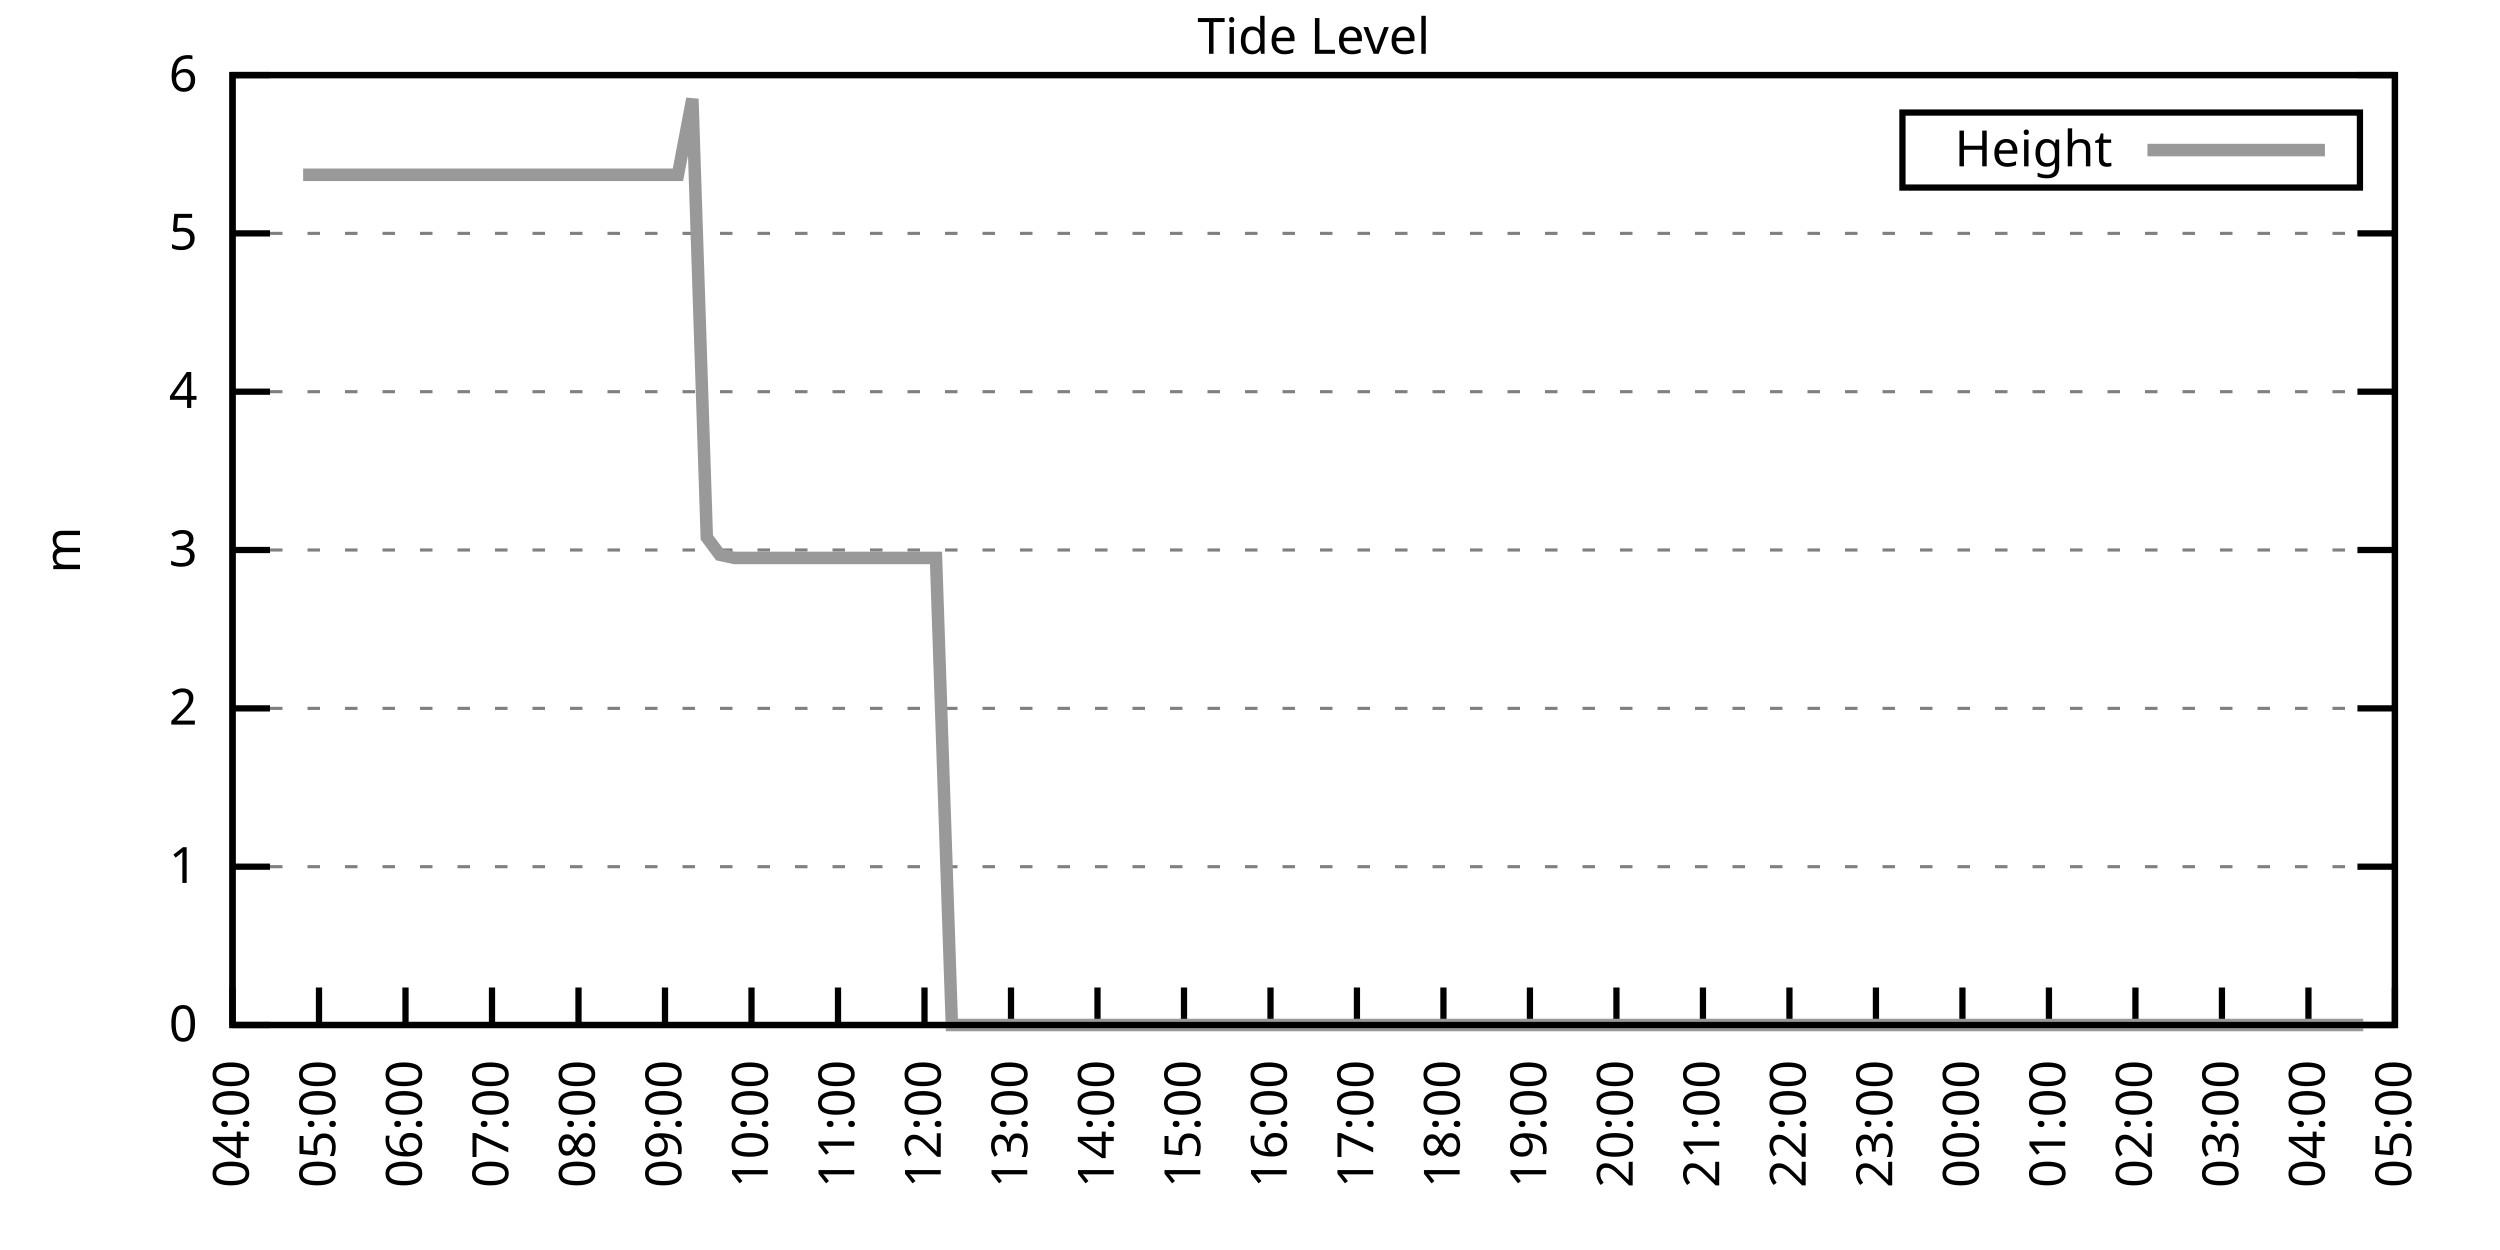
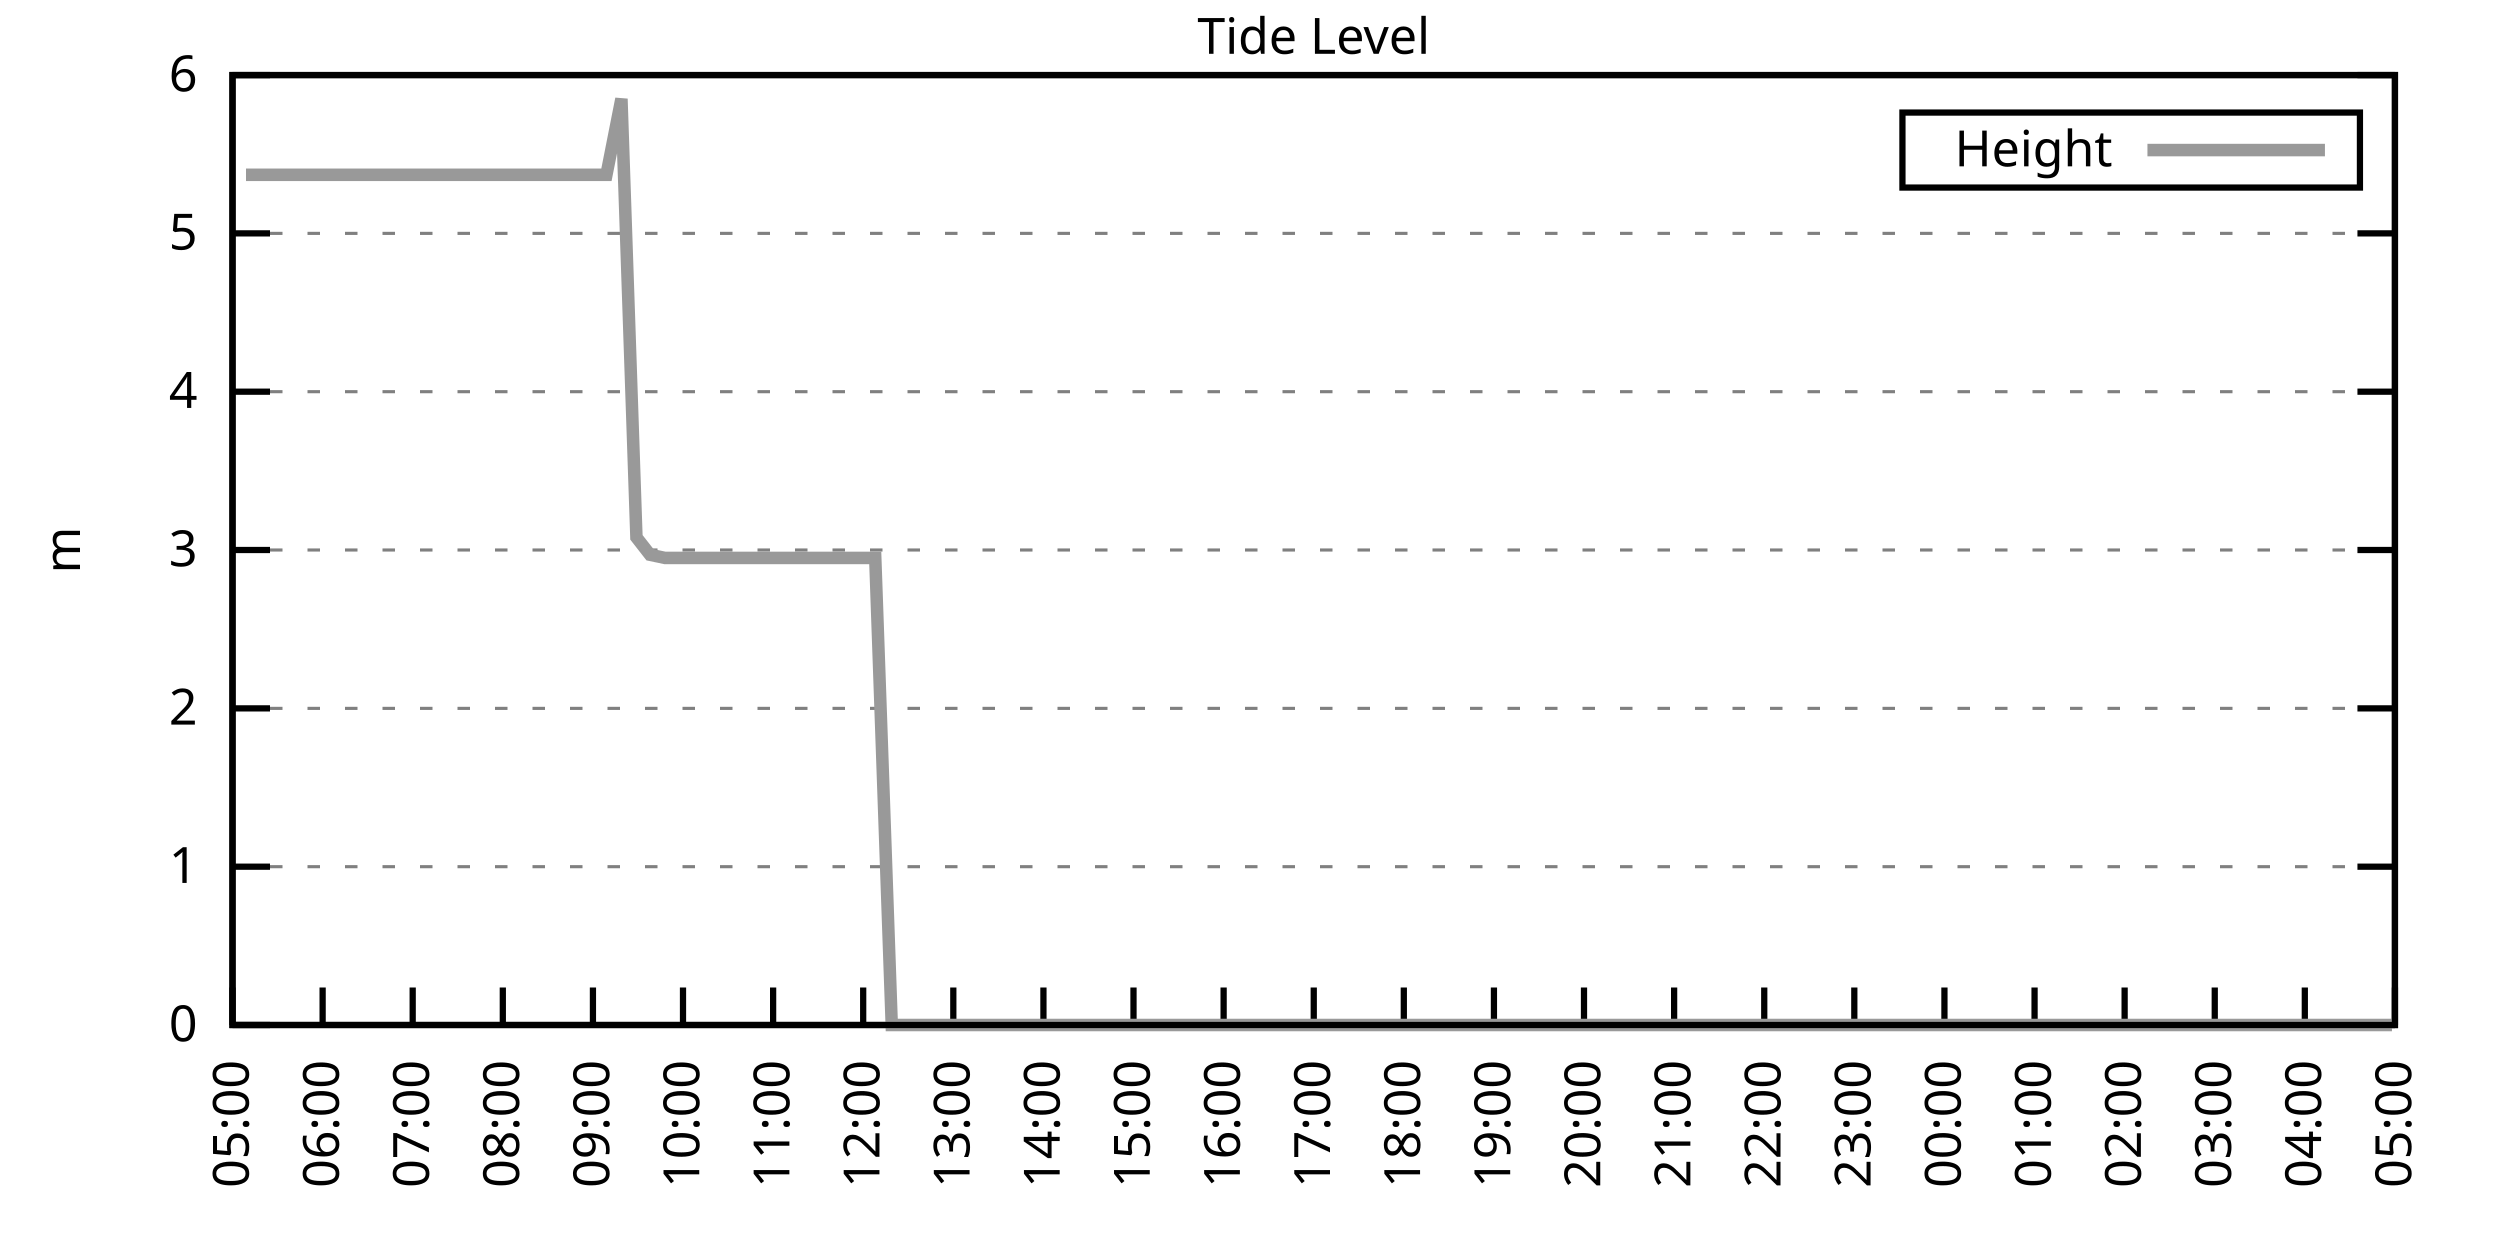
<svg xmlns="http://www.w3.org/2000/svg" xmlns:xlink="http://www.w3.org/1999/xlink" width="400" height="200" viewBox="0 0 400 200">
  <g id="gnuplot_canvas">
    <rect x="0" y="0" width="400" height="200" fill="none" />
    <defs>
      <circle id="gpDot" r="0.5" stroke-width="0.5" stroke="currentColor" />
      <path id="gpPt0" stroke-width="0.333" stroke="currentColor" d="M-1,0 h2 M0,-1 v2" />
      <path id="gpPt1" stroke-width="0.333" stroke="currentColor" d="M-1,-1 L1,1 M1,-1 L-1,1" />
      <path id="gpPt2" stroke-width="0.333" stroke="currentColor" d="M-1,0 L1,0 M0,-1 L0,1 M-1,-1 L1,1 M-1,1 L1,-1" />
      <rect id="gpPt3" stroke-width="0.333" stroke="currentColor" x="-1" y="-1" width="2" height="2" />
      <rect id="gpPt4" stroke-width="0.333" stroke="currentColor" fill="currentColor" x="-1" y="-1" width="2" height="2" />
      <circle id="gpPt5" stroke-width="0.333" stroke="currentColor" cx="0" cy="0" r="1" />
      <use xlink:href="#gpPt5" id="gpPt6" fill="currentColor" stroke="none" />
      <path id="gpPt7" stroke-width="0.333" stroke="currentColor" d="M0,-1.33 L-1.33,0.67 L1.33,0.67 z" />
      <use xlink:href="#gpPt7" id="gpPt8" fill="currentColor" stroke="none" />
      <use xlink:href="#gpPt7" id="gpPt9" stroke="currentColor" transform="rotate(180)" />
      <use xlink:href="#gpPt9" id="gpPt10" fill="currentColor" stroke="none" />
      <use xlink:href="#gpPt3" id="gpPt11" stroke="currentColor" transform="rotate(45)" />
      <use xlink:href="#gpPt11" id="gpPt12" fill="currentColor" stroke="none" />
      <path id="gpPt13" stroke-width="0.333" stroke="currentColor" d="M0,1.330 L1.265,0.411 L0.782,-1.067 L-0.782,-1.076 L-1.265,0.411 z" />
      <use xlink:href="#gpPt13" id="gpPt14" fill="currentColor" stroke="none" />
      <filter id="textbox" filterUnits="objectBoundingBox" x="0" y="0" height="1" width="1">
        <feFlood flood-color="white" flood-opacity="1" result="bgnd" />
        <feComposite in="SourceGraphic" in2="bgnd" operator="atop" />
      </filter>
      <filter id="greybox" filterUnits="objectBoundingBox" x="0" y="0" height="1" width="1">
        <feFlood flood-color="lightgrey" flood-opacity="1" result="grey" />
        <feComposite in="SourceGraphic" in2="grey" operator="atop" />
      </filter>
    </defs>
    <g fill="none" color="white" stroke="currentColor" stroke-width="1.00" stroke-linecap="butt" stroke-linejoin="miter">
</g>
    <g fill="none" color="black" stroke="currentColor" stroke-width="1.00" stroke-linecap="butt" stroke-linejoin="miter">
      <g stroke="none" shape-rendering="crispEdges">
        <polygon fill="rgb(255, 255, 255)" points="37.20,164.00 383.18,164.00 383.18,12.02 37.20,12.02 " />
      </g>
    </g>
    <g fill="none" color="black" stroke="currentColor" stroke-width="1.00" stroke-linecap="butt" stroke-linejoin="miter">
</g>
    <g fill="none" color="black" stroke="black" stroke-width="0.50" stroke-linecap="butt" stroke-linejoin="miter">
</g>
    <g fill="none" color="gray" stroke="currentColor" stroke-width="0.50" stroke-linecap="butt" stroke-linejoin="miter">
      <path stroke="gray" stroke-dasharray="2,4" class="gridline" d="M37.20,164.00 L383.19,164.00  " />
    </g>
    <g fill="none" color="gray" stroke="gray" stroke-width="1.00" stroke-linecap="butt" stroke-linejoin="miter">
</g>
    <g fill="none" color="black" stroke="currentColor" stroke-width="1.00" stroke-linecap="butt" stroke-linejoin="miter">
      <path stroke="black" d="M37.20,164.00 L43.20,164.00 M383.19,164.00 L377.19,164.00  " />
      <g transform="translate(31.60,166.60)" stroke="none" fill="black" font-family="Sans" font-size="8.00" text-anchor="end">
        <text>
          <tspan font-family="Sans"> 0</tspan>
        </text>
      </g>
    </g>
    <g fill="none" color="black" stroke="currentColor" stroke-width="1.00" stroke-linecap="butt" stroke-linejoin="miter">
</g>
    <g fill="none" color="black" stroke="black" stroke-width="0.50" stroke-linecap="butt" stroke-linejoin="miter">
</g>
    <g fill="none" color="gray" stroke="currentColor" stroke-width="0.50" stroke-linecap="butt" stroke-linejoin="miter">
      <path stroke="gray" stroke-dasharray="2,4" class="gridline" d="M37.20,138.67 L383.19,138.67  " />
    </g>
    <g fill="none" color="gray" stroke="gray" stroke-width="1.00" stroke-linecap="butt" stroke-linejoin="miter">
</g>
    <g fill="none" color="black" stroke="currentColor" stroke-width="1.00" stroke-linecap="butt" stroke-linejoin="miter">
      <path stroke="black" d="M37.20,138.67 L43.20,138.67 M383.19,138.67 L377.19,138.67  " />
      <g transform="translate(31.60,141.27)" stroke="none" fill="black" font-family="Sans" font-size="8.00" text-anchor="end">
        <text>
          <tspan font-family="Sans"> 1</tspan>
        </text>
      </g>
    </g>
    <g fill="none" color="black" stroke="currentColor" stroke-width="1.00" stroke-linecap="butt" stroke-linejoin="miter">
</g>
    <g fill="none" color="black" stroke="black" stroke-width="0.50" stroke-linecap="butt" stroke-linejoin="miter">
</g>
    <g fill="none" color="gray" stroke="currentColor" stroke-width="0.50" stroke-linecap="butt" stroke-linejoin="miter">
      <path stroke="gray" stroke-dasharray="2,4" class="gridline" d="M37.20,113.34 L383.19,113.34  " />
    </g>
    <g fill="none" color="gray" stroke="gray" stroke-width="1.00" stroke-linecap="butt" stroke-linejoin="miter">
</g>
    <g fill="none" color="black" stroke="currentColor" stroke-width="1.00" stroke-linecap="butt" stroke-linejoin="miter">
      <path stroke="black" d="M37.20,113.34 L43.20,113.34 M383.19,113.34 L377.19,113.34  " />
      <g transform="translate(31.60,115.94)" stroke="none" fill="black" font-family="Sans" font-size="8.00" text-anchor="end">
        <text>
          <tspan font-family="Sans"> 2</tspan>
        </text>
      </g>
    </g>
    <g fill="none" color="black" stroke="currentColor" stroke-width="1.00" stroke-linecap="butt" stroke-linejoin="miter">
</g>
    <g fill="none" color="black" stroke="black" stroke-width="0.50" stroke-linecap="butt" stroke-linejoin="miter">
</g>
    <g fill="none" color="gray" stroke="currentColor" stroke-width="0.50" stroke-linecap="butt" stroke-linejoin="miter">
      <path stroke="gray" stroke-dasharray="2,4" class="gridline" d="M37.20,88.00 L383.19,88.00  " />
    </g>
    <g fill="none" color="gray" stroke="gray" stroke-width="1.00" stroke-linecap="butt" stroke-linejoin="miter">
</g>
    <g fill="none" color="black" stroke="currentColor" stroke-width="1.00" stroke-linecap="butt" stroke-linejoin="miter">
      <path stroke="black" d="M37.20,88.00 L43.20,88.00 M383.19,88.00 L377.19,88.00  " />
      <g transform="translate(31.60,90.60)" stroke="none" fill="black" font-family="Sans" font-size="8.00" text-anchor="end">
        <text>
          <tspan font-family="Sans"> 3</tspan>
        </text>
      </g>
    </g>
    <g fill="none" color="black" stroke="currentColor" stroke-width="1.00" stroke-linecap="butt" stroke-linejoin="miter">
</g>
    <g fill="none" color="black" stroke="black" stroke-width="0.50" stroke-linecap="butt" stroke-linejoin="miter">
</g>
    <g fill="none" color="gray" stroke="currentColor" stroke-width="0.50" stroke-linecap="butt" stroke-linejoin="miter">
      <path stroke="gray" stroke-dasharray="2,4" class="gridline" d="M37.20,62.67 L383.19,62.67  " />
    </g>
    <g fill="none" color="gray" stroke="gray" stroke-width="1.00" stroke-linecap="butt" stroke-linejoin="miter">
</g>
    <g fill="none" color="black" stroke="currentColor" stroke-width="1.00" stroke-linecap="butt" stroke-linejoin="miter">
      <path stroke="black" d="M37.20,62.67 L43.20,62.67 M383.19,62.67 L377.19,62.67  " />
      <g transform="translate(31.60,65.27)" stroke="none" fill="black" font-family="Sans" font-size="8.00" text-anchor="end">
        <text>
          <tspan font-family="Sans"> 4</tspan>
        </text>
      </g>
    </g>
    <g fill="none" color="black" stroke="currentColor" stroke-width="1.00" stroke-linecap="butt" stroke-linejoin="miter">
</g>
    <g fill="none" color="black" stroke="black" stroke-width="0.50" stroke-linecap="butt" stroke-linejoin="miter">
</g>
    <g fill="none" color="gray" stroke="currentColor" stroke-width="0.50" stroke-linecap="butt" stroke-linejoin="miter">
      <path stroke="gray" stroke-dasharray="2,4" class="gridline" d="M37.20,37.34 L383.19,37.34  " />
    </g>
    <g fill="none" color="gray" stroke="gray" stroke-width="1.00" stroke-linecap="butt" stroke-linejoin="miter">
</g>
    <g fill="none" color="black" stroke="currentColor" stroke-width="1.00" stroke-linecap="butt" stroke-linejoin="miter">
      <path stroke="black" d="M37.20,37.34 L43.20,37.34 M383.19,37.34 L377.19,37.34  " />
      <g transform="translate(31.60,39.94)" stroke="none" fill="black" font-family="Sans" font-size="8.00" text-anchor="end">
        <text>
          <tspan font-family="Sans"> 5</tspan>
        </text>
      </g>
    </g>
    <g fill="none" color="black" stroke="currentColor" stroke-width="1.00" stroke-linecap="butt" stroke-linejoin="miter">
</g>
    <g fill="none" color="black" stroke="black" stroke-width="0.50" stroke-linecap="butt" stroke-linejoin="miter">
</g>
    <g fill="none" color="gray" stroke="currentColor" stroke-width="0.50" stroke-linecap="butt" stroke-linejoin="miter">
      <path stroke="gray" stroke-dasharray="2,4" class="gridline" d="M37.20,12.01 L383.19,12.01  " />
    </g>
    <g fill="none" color="gray" stroke="gray" stroke-width="1.00" stroke-linecap="butt" stroke-linejoin="miter">
</g>
    <g fill="none" color="black" stroke="currentColor" stroke-width="1.00" stroke-linecap="butt" stroke-linejoin="miter">
      <path stroke="black" d="M37.20,12.01 L43.20,12.01 M383.19,12.01 L377.19,12.01  " />
      <g transform="translate(31.60,14.61)" stroke="none" fill="black" font-family="Sans" font-size="8.00" text-anchor="end">
        <text>
          <tspan font-family="Sans"> 6</tspan>
        </text>
      </g>
    </g>
    <g fill="none" color="black" stroke="currentColor" stroke-width="1.00" stroke-linecap="butt" stroke-linejoin="miter">
      <path stroke="black" d="M37.20,164.00 L37.20,158.00  " />
      <g transform="translate(39.80,169.60) rotate(270.00)" stroke="none" fill="black" font-family="Sans" font-size="8.00" text-anchor="end">
        <text>
-           <tspan font-family="Sans">04:00</tspan>
-         </text>
-       </g>
-     </g>
-     <g fill="none" color="black" stroke="currentColor" stroke-width="1.00" stroke-linecap="butt" stroke-linejoin="miter">
-       <path stroke="black" d="M51.04,164.00 L51.04,158.00  " />
-       <g transform="translate(53.64,169.60) rotate(270.00)" stroke="none" fill="black" font-family="Sans" font-size="8.00" text-anchor="end">
-         <text>
          <tspan font-family="Sans">05:00</tspan>
        </text>
      </g>
    </g>
    <g fill="none" color="black" stroke="currentColor" stroke-width="1.00" stroke-linecap="butt" stroke-linejoin="miter">
-       <path stroke="black" d="M64.88,164.00 L64.88,158.00  " />
-       <g transform="translate(67.48,169.60) rotate(270.00)" stroke="none" fill="black" font-family="Sans" font-size="8.00" text-anchor="end">
+       <path stroke="black" d="M51.62,164.00 L51.62,158.00  " />
+       <g transform="translate(54.22,169.60) rotate(270.00)" stroke="none" fill="black" font-family="Sans" font-size="8.00" text-anchor="end">
        <text>
          <tspan font-family="Sans">06:00</tspan>
        </text>
      </g>
    </g>
    <g fill="none" color="black" stroke="currentColor" stroke-width="1.00" stroke-linecap="butt" stroke-linejoin="miter">
-       <path stroke="black" d="M78.72,164.00 L78.72,158.00  " />
-       <g transform="translate(81.32,169.60) rotate(270.00)" stroke="none" fill="black" font-family="Sans" font-size="8.00" text-anchor="end">
+       <path stroke="black" d="M66.03,164.00 L66.03,158.00  " />
+       <g transform="translate(68.63,169.60) rotate(270.00)" stroke="none" fill="black" font-family="Sans" font-size="8.00" text-anchor="end">
        <text>
          <tspan font-family="Sans">07:00</tspan>
        </text>
      </g>
    </g>
    <g fill="none" color="black" stroke="currentColor" stroke-width="1.00" stroke-linecap="butt" stroke-linejoin="miter">
-       <path stroke="black" d="M92.56,164.00 L92.56,158.00  " />
-       <g transform="translate(95.16,169.60) rotate(270.00)" stroke="none" fill="black" font-family="Sans" font-size="8.00" text-anchor="end">
+       <path stroke="black" d="M80.45,164.00 L80.45,158.00  " />
+       <g transform="translate(83.05,169.60) rotate(270.00)" stroke="none" fill="black" font-family="Sans" font-size="8.00" text-anchor="end">
        <text>
          <tspan font-family="Sans">08:00</tspan>
        </text>
      </g>
    </g>
    <g fill="none" color="black" stroke="currentColor" stroke-width="1.00" stroke-linecap="butt" stroke-linejoin="miter">
-       <path stroke="black" d="M106.40,164.00 L106.40,158.00  " />
-       <g transform="translate(109.00,169.60) rotate(270.00)" stroke="none" fill="black" font-family="Sans" font-size="8.00" text-anchor="end">
+       <path stroke="black" d="M94.87,164.00 L94.87,158.00  " />
+       <g transform="translate(97.47,169.60) rotate(270.00)" stroke="none" fill="black" font-family="Sans" font-size="8.00" text-anchor="end">
        <text>
          <tspan font-family="Sans">09:00</tspan>
        </text>
      </g>
    </g>
    <g fill="none" color="black" stroke="currentColor" stroke-width="1.00" stroke-linecap="butt" stroke-linejoin="miter">
-       <path stroke="black" d="M120.24,164.00 L120.24,158.00  " />
-       <g transform="translate(122.84,169.60) rotate(270.00)" stroke="none" fill="black" font-family="Sans" font-size="8.00" text-anchor="end">
+       <path stroke="black" d="M109.28,164.00 L109.28,158.00  " />
+       <g transform="translate(111.88,169.60) rotate(270.00)" stroke="none" fill="black" font-family="Sans" font-size="8.00" text-anchor="end">
        <text>
          <tspan font-family="Sans">10:00</tspan>
        </text>
      </g>
    </g>
    <g fill="none" color="black" stroke="currentColor" stroke-width="1.00" stroke-linecap="butt" stroke-linejoin="miter">
-       <path stroke="black" d="M134.08,164.00 L134.08,158.00  " />
-       <g transform="translate(136.68,169.60) rotate(270.00)" stroke="none" fill="black" font-family="Sans" font-size="8.00" text-anchor="end">
+       <path stroke="black" d="M123.70,164.00 L123.70,158.00  " />
+       <g transform="translate(126.30,169.60) rotate(270.00)" stroke="none" fill="black" font-family="Sans" font-size="8.00" text-anchor="end">
        <text>
          <tspan font-family="Sans">11:00</tspan>
        </text>
      </g>
    </g>
    <g fill="none" color="black" stroke="currentColor" stroke-width="1.00" stroke-linecap="butt" stroke-linejoin="miter">
-       <path stroke="black" d="M147.92,164.00 L147.92,158.00  " />
-       <g transform="translate(150.52,169.60) rotate(270.00)" stroke="none" fill="black" font-family="Sans" font-size="8.00" text-anchor="end">
+       <path stroke="black" d="M138.11,164.00 L138.11,158.00  " />
+       <g transform="translate(140.71,169.60) rotate(270.00)" stroke="none" fill="black" font-family="Sans" font-size="8.00" text-anchor="end">
        <text>
          <tspan font-family="Sans">12:00</tspan>
        </text>
      </g>
    </g>
    <g fill="none" color="black" stroke="currentColor" stroke-width="1.00" stroke-linecap="butt" stroke-linejoin="miter">
-       <path stroke="black" d="M161.76,164.00 L161.76,158.00  " />
-       <g transform="translate(164.36,169.60) rotate(270.00)" stroke="none" fill="black" font-family="Sans" font-size="8.00" text-anchor="end">
+       <path stroke="black" d="M152.53,164.00 L152.53,158.00  " />
+       <g transform="translate(155.13,169.60) rotate(270.00)" stroke="none" fill="black" font-family="Sans" font-size="8.00" text-anchor="end">
        <text>
          <tspan font-family="Sans">13:00</tspan>
        </text>
      </g>
    </g>
    <g fill="none" color="black" stroke="currentColor" stroke-width="1.00" stroke-linecap="butt" stroke-linejoin="miter">
-       <path stroke="black" d="M175.60,164.00 L175.60,158.00  " />
-       <g transform="translate(178.20,169.60) rotate(270.00)" stroke="none" fill="black" font-family="Sans" font-size="8.00" text-anchor="end">
+       <path stroke="black" d="M166.95,164.00 L166.95,158.00  " />
+       <g transform="translate(169.55,169.60) rotate(270.00)" stroke="none" fill="black" font-family="Sans" font-size="8.00" text-anchor="end">
        <text>
          <tspan font-family="Sans">14:00</tspan>
        </text>
      </g>
    </g>
    <g fill="none" color="black" stroke="currentColor" stroke-width="1.00" stroke-linecap="butt" stroke-linejoin="miter">
-       <path stroke="black" d="M189.44,164.00 L189.44,158.00  " />
-       <g transform="translate(192.04,169.60) rotate(270.00)" stroke="none" fill="black" font-family="Sans" font-size="8.00" text-anchor="end">
+       <path stroke="black" d="M181.36,164.00 L181.36,158.00  " />
+       <g transform="translate(183.96,169.60) rotate(270.00)" stroke="none" fill="black" font-family="Sans" font-size="8.00" text-anchor="end">
        <text>
          <tspan font-family="Sans">15:00</tspan>
        </text>
      </g>
    </g>
    <g fill="none" color="black" stroke="currentColor" stroke-width="1.00" stroke-linecap="butt" stroke-linejoin="miter">
-       <path stroke="black" d="M203.28,164.00 L203.28,158.00  " />
-       <g transform="translate(205.88,169.60) rotate(270.00)" stroke="none" fill="black" font-family="Sans" font-size="8.00" text-anchor="end">
+       <path stroke="black" d="M195.78,164.00 L195.78,158.00  " />
+       <g transform="translate(198.38,169.60) rotate(270.00)" stroke="none" fill="black" font-family="Sans" font-size="8.00" text-anchor="end">
        <text>
          <tspan font-family="Sans">16:00</tspan>
        </text>
      </g>
    </g>
    <g fill="none" color="black" stroke="currentColor" stroke-width="1.00" stroke-linecap="butt" stroke-linejoin="miter">
-       <path stroke="black" d="M217.11,164.00 L217.11,158.00  " />
-       <g transform="translate(219.71,169.60) rotate(270.00)" stroke="none" fill="black" font-family="Sans" font-size="8.00" text-anchor="end">
+       <path stroke="black" d="M210.20,164.00 L210.20,158.00  " />
+       <g transform="translate(212.80,169.60) rotate(270.00)" stroke="none" fill="black" font-family="Sans" font-size="8.00" text-anchor="end">
        <text>
          <tspan font-family="Sans">17:00</tspan>
        </text>
      </g>
    </g>
    <g fill="none" color="black" stroke="currentColor" stroke-width="1.00" stroke-linecap="butt" stroke-linejoin="miter">
-       <path stroke="black" d="M230.95,164.00 L230.95,158.00  " />
-       <g transform="translate(233.55,169.60) rotate(270.00)" stroke="none" fill="black" font-family="Sans" font-size="8.00" text-anchor="end">
+       <path stroke="black" d="M224.61,164.00 L224.61,158.00  " />
+       <g transform="translate(227.21,169.60) rotate(270.00)" stroke="none" fill="black" font-family="Sans" font-size="8.00" text-anchor="end">
        <text>
          <tspan font-family="Sans">18:00</tspan>
        </text>
      </g>
    </g>
    <g fill="none" color="black" stroke="currentColor" stroke-width="1.00" stroke-linecap="butt" stroke-linejoin="miter">
-       <path stroke="black" d="M244.79,164.00 L244.79,158.00  " />
-       <g transform="translate(247.39,169.60) rotate(270.00)" stroke="none" fill="black" font-family="Sans" font-size="8.00" text-anchor="end">
+       <path stroke="black" d="M239.03,164.00 L239.03,158.00  " />
+       <g transform="translate(241.63,169.60) rotate(270.00)" stroke="none" fill="black" font-family="Sans" font-size="8.00" text-anchor="end">
        <text>
          <tspan font-family="Sans">19:00</tspan>
        </text>
      </g>
    </g>
    <g fill="none" color="black" stroke="currentColor" stroke-width="1.00" stroke-linecap="butt" stroke-linejoin="miter">
-       <path stroke="black" d="M258.63,164.00 L258.63,158.00  " />
-       <g transform="translate(261.23,169.60) rotate(270.00)" stroke="none" fill="black" font-family="Sans" font-size="8.00" text-anchor="end">
+       <path stroke="black" d="M253.44,164.00 L253.44,158.00  " />
+       <g transform="translate(256.04,169.60) rotate(270.00)" stroke="none" fill="black" font-family="Sans" font-size="8.00" text-anchor="end">
        <text>
          <tspan font-family="Sans">20:00</tspan>
        </text>
      </g>
    </g>
    <g fill="none" color="black" stroke="currentColor" stroke-width="1.00" stroke-linecap="butt" stroke-linejoin="miter">
-       <path stroke="black" d="M272.47,164.00 L272.47,158.00  " />
-       <g transform="translate(275.07,169.60) rotate(270.00)" stroke="none" fill="black" font-family="Sans" font-size="8.00" text-anchor="end">
+       <path stroke="black" d="M267.86,164.00 L267.86,158.00  " />
+       <g transform="translate(270.46,169.60) rotate(270.00)" stroke="none" fill="black" font-family="Sans" font-size="8.00" text-anchor="end">
        <text>
          <tspan font-family="Sans">21:00</tspan>
        </text>
      </g>
    </g>
    <g fill="none" color="black" stroke="currentColor" stroke-width="1.00" stroke-linecap="butt" stroke-linejoin="miter">
-       <path stroke="black" d="M286.31,164.00 L286.31,158.00  " />
-       <g transform="translate(288.91,169.60) rotate(270.00)" stroke="none" fill="black" font-family="Sans" font-size="8.00" text-anchor="end">
+       <path stroke="black" d="M282.28,164.00 L282.28,158.00  " />
+       <g transform="translate(284.88,169.60) rotate(270.00)" stroke="none" fill="black" font-family="Sans" font-size="8.00" text-anchor="end">
        <text>
          <tspan font-family="Sans">22:00</tspan>
        </text>
      </g>
    </g>
    <g fill="none" color="black" stroke="currentColor" stroke-width="1.00" stroke-linecap="butt" stroke-linejoin="miter">
-       <path stroke="black" d="M300.15,164.00 L300.15,158.00  " />
-       <g transform="translate(302.75,169.60) rotate(270.00)" stroke="none" fill="black" font-family="Sans" font-size="8.00" text-anchor="end">
+       <path stroke="black" d="M296.69,164.00 L296.69,158.00  " />
+       <g transform="translate(299.29,169.60) rotate(270.00)" stroke="none" fill="black" font-family="Sans" font-size="8.00" text-anchor="end">
        <text>
          <tspan font-family="Sans">23:00</tspan>
        </text>
      </g>
    </g>
    <g fill="none" color="black" stroke="currentColor" stroke-width="1.00" stroke-linecap="butt" stroke-linejoin="miter">
-       <path stroke="black" d="M313.99,164.00 L313.99,158.00  " />
-       <g transform="translate(316.59,169.60) rotate(270.00)" stroke="none" fill="black" font-family="Sans" font-size="8.00" text-anchor="end">
+       <path stroke="black" d="M311.11,164.00 L311.11,158.00  " />
+       <g transform="translate(313.71,169.60) rotate(270.00)" stroke="none" fill="black" font-family="Sans" font-size="8.00" text-anchor="end">
        <text>
          <tspan font-family="Sans">00:00</tspan>
        </text>
      </g>
    </g>
    <g fill="none" color="black" stroke="currentColor" stroke-width="1.00" stroke-linecap="butt" stroke-linejoin="miter">
-       <path stroke="black" d="M327.83,164.00 L327.83,158.00  " />
-       <g transform="translate(330.43,169.60) rotate(270.00)" stroke="none" fill="black" font-family="Sans" font-size="8.00" text-anchor="end">
+       <path stroke="black" d="M325.53,164.00 L325.53,158.00  " />
+       <g transform="translate(328.13,169.60) rotate(270.00)" stroke="none" fill="black" font-family="Sans" font-size="8.00" text-anchor="end">
        <text>
          <tspan font-family="Sans">01:00</tspan>
        </text>
      </g>
    </g>
    <g fill="none" color="black" stroke="currentColor" stroke-width="1.00" stroke-linecap="butt" stroke-linejoin="miter">
-       <path stroke="black" d="M341.67,164.00 L341.67,158.00  " />
-       <g transform="translate(344.27,169.60) rotate(270.00)" stroke="none" fill="black" font-family="Sans" font-size="8.00" text-anchor="end">
+       <path stroke="black" d="M339.94,164.00 L339.94,158.00  " />
+       <g transform="translate(342.54,169.60) rotate(270.00)" stroke="none" fill="black" font-family="Sans" font-size="8.00" text-anchor="end">
        <text>
          <tspan font-family="Sans">02:00</tspan>
        </text>
      </g>
    </g>
    <g fill="none" color="black" stroke="currentColor" stroke-width="1.00" stroke-linecap="butt" stroke-linejoin="miter">
-       <path stroke="black" d="M355.51,164.00 L355.51,158.00  " />
-       <g transform="translate(358.11,169.60) rotate(270.00)" stroke="none" fill="black" font-family="Sans" font-size="8.00" text-anchor="end">
+       <path stroke="black" d="M354.36,164.00 L354.36,158.00  " />
+       <g transform="translate(356.96,169.60) rotate(270.00)" stroke="none" fill="black" font-family="Sans" font-size="8.00" text-anchor="end">
        <text>
          <tspan font-family="Sans">03:00</tspan>
        </text>
      </g>
    </g>
    <g fill="none" color="black" stroke="currentColor" stroke-width="1.00" stroke-linecap="butt" stroke-linejoin="miter">
-       <path stroke="black" d="M369.35,164.00 L369.35,158.00  " />
-       <g transform="translate(371.95,169.60) rotate(270.00)" stroke="none" fill="black" font-family="Sans" font-size="8.00" text-anchor="end">
+       <path stroke="black" d="M368.77,164.00 L368.77,158.00  " />
+       <g transform="translate(371.37,169.60) rotate(270.00)" stroke="none" fill="black" font-family="Sans" font-size="8.00" text-anchor="end">
        <text>
          <tspan font-family="Sans">04:00</tspan>
        </text>
      </g>
    </g>
    <g fill="none" color="black" stroke="currentColor" stroke-width="1.00" stroke-linecap="butt" stroke-linejoin="miter">
      <path stroke="black" d="M383.19,164.00 L383.19,158.00  " />
      <g transform="translate(385.79,169.60) rotate(270.00)" stroke="none" fill="black" font-family="Sans" font-size="8.00" text-anchor="end">
        <text>
          <tspan font-family="Sans">05:00</tspan>
        </text>
      </g>
    </g>
    <g fill="none" color="black" stroke="currentColor" stroke-width="1.00" stroke-linecap="butt" stroke-linejoin="miter">
</g>
    <g fill="none" color="black" stroke="currentColor" stroke-width="1.00" stroke-linecap="butt" stroke-linejoin="miter">
      <path stroke="black" d="M37.20,12.01 L37.20,164.00 L383.19,164.00 L383.19,12.01 L37.20,12.01 Z  " />
    </g>
    <g fill="none" color="black" stroke="currentColor" stroke-width="1.00" stroke-linecap="butt" stroke-linejoin="miter">
</g>
    <g fill="none" color="black" stroke="currentColor" stroke-width="1.00" stroke-linecap="butt" stroke-linejoin="miter">
      <path stroke="black" d="M304.39,30.01 L304.39,18.01 L377.59,18.01 L377.59,30.01 L304.39,30.01 Z  " />
    </g>
    <g id="Tide_level_plot_1">
      <g fill="none" color="white" stroke="black" stroke-width="2.00" stroke-linecap="butt" stroke-linejoin="miter">
</g>
      <g fill="none" color="black" stroke="currentColor" stroke-width="2.00" stroke-linecap="butt" stroke-linejoin="miter">
        <g transform="translate(337.99,26.61)" stroke="none" fill="black" font-family="Sans" font-size="8.00" text-anchor="end">
          <text>
            <tspan font-family="Sans">Height</tspan>
          </text>
        </g>
      </g>
      <g fill="none" color="black" stroke="currentColor" stroke-width="2.00" stroke-linecap="butt" stroke-linejoin="miter">
-         <path stroke="rgb(153, 153, 153)" d="M343.59,24.01 L371.99,24.01 M48.50,27.97 L50.58,27.97 L53.12,27.97 L54.96,27.97 L57.50,27.97 L60.04,27.97   L62.34,27.97 L64.42,27.97 L66.96,27.97 L68.80,27.97 L71.57,27.97 L73.64,27.97 L76.18,27.97 L78.49,27.97   L80.79,27.97 L82.64,27.97 L85.18,27.97 L87.48,27.97 L90.02,27.97 L92.33,27.97 L94.17,27.97 L96.71,27.97   L99.02,27.97 L101.32,27.97 L103.86,27.97 L106.17,27.97 L108.47,27.97 L110.78,15.81 L113.09,85.98 L115.16,88.76   L117.47,89.27 L119.78,89.27 L122.31,89.27 L124.39,89.27 L126.70,89.27 L128.77,89.27 L131.31,89.27 L133.62,89.27   L136.15,89.27 L138.46,89.27 L140.31,89.27 L142.84,89.27 L145.15,89.27 L147.46,89.27 L149.76,89.27 L152.30,164.00   L154.38,164.00 L156.68,164.00 L159.22,164.00 L161.30,164.00 L163.60,164.00 L165.91,164.00 L168.21,164.00 L170.52,164.00   L173.06,164.00 L175.13,164.00 L177.67,164.00 L179.52,164.00 L182.05,164.00 L184.59,164.00 L186.67,164.00 L188.97,164.00   L191.51,164.00 L193.82,164.00 L196.12,164.00 L198.43,164.00 L200.51,164.00 L203.04,164.00 L205.12,164.00 L207.20,164.00   L209.73,164.00 L212.27,164.00 L214.35,164.00 L216.88,164.00 L218.96,164.00 L221.04,164.00 L223.57,164.00 L226.11,164.00   L228.19,164.00 L230.49,164.00 L232.57,164.00 L235.11,164.00 L237.64,164.00 L239.95,164.00 L242.03,164.00 L244.33,164.00   L246.64,164.00 L248.95,164.00 L251.02,164.00 L253.56,164.00 L255.87,164.00 L257.94,164.00 L260.25,164.00 L262.79,164.00   L265.32,164.00 L267.40,164.00 L269.71,164.00 L272.24,164.00 L274.09,164.00 L276.39,164.00 L278.93,164.00 L281.47,164.00   L283.31,164.00 L285.85,164.00 L288.16,164.00 L290.46,164.00 L292.77,164.00 L295.31,164.00 L297.15,164.00 L299.69,164.00   L302.00,164.00 L304.53,164.00 L306.84,164.00 L309.15,164.00 L310.99,164.00 L315.84,164.00 L318.14,164.00 L320.45,164.00   L322.76,164.00 L325.29,164.00 L327.60,164.00 L329.45,164.00 L332.21,164.00 L334.29,164.00 L336.60,164.00 L338.90,164.00   L341.44,164.00 L343.75,164.00 L345.59,164.00 L347.90,164.00 L350.67,164.00 L352.97,164.00 L355.28,164.00 L357.59,164.00   L359.66,164.00 L361.97,164.00 L364.28,164.00 L366.58,164.00 L369.12,164.00 L371.20,164.00 L373.73,164.00 L375.81,164.00   L378.12,164.00  " />
+         <path stroke="rgb(153, 153, 153)" d="M343.59,24.01 L371.99,24.01 M39.36,27.97 L41.28,27.97 L43.93,27.97 L46.57,27.97 L48.97,27.97 L51.14,27.97   L53.78,27.97 L55.70,27.97 L58.58,27.97 L60.75,27.97 L63.39,27.97 L65.79,27.97 L68.19,27.97 L70.12,27.97   L72.76,27.97 L75.16,27.97 L77.81,27.97 L80.21,27.97 L82.13,27.97 L84.77,27.97 L87.18,27.97 L89.58,27.97   L92.22,27.97 L94.62,27.97 L97.03,27.97 L99.43,15.81 L101.83,85.98 L104.00,88.76 L106.40,89.27 L108.80,89.27   L111.44,89.27 L113.61,89.27 L116.01,89.27 L118.17,89.27 L120.81,89.27 L123.22,89.27 L125.86,89.27 L128.26,89.27   L130.18,89.27 L132.83,89.27 L135.23,89.27 L137.63,89.27 L140.04,89.27 L142.68,164.00 L144.84,164.00 L147.24,164.00   L149.89,164.00 L152.05,164.00 L154.45,164.00 L156.85,164.00 L159.26,164.00 L161.66,164.00 L164.30,164.00 L166.47,164.00   L169.11,164.00 L171.03,164.00 L173.67,164.00 L176.32,164.00 L178.48,164.00 L180.88,164.00 L183.52,164.00 L185.93,164.00   L188.33,164.00 L190.73,164.00 L192.90,164.00 L195.54,164.00 L197.70,164.00 L199.86,164.00 L202.51,164.00 L205.15,164.00   L207.31,164.00 L209.95,164.00 L212.12,164.00 L214.28,164.00 L216.92,164.00 L219.57,164.00 L221.73,164.00 L224.13,164.00   L226.29,164.00 L228.94,164.00 L231.58,164.00 L233.98,164.00 L236.14,164.00 L238.55,164.00 L240.95,164.00 L243.35,164.00   L245.51,164.00 L248.16,164.00 L250.56,164.00 L252.72,164.00 L255.13,164.00 L257.77,164.00 L260.41,164.00 L262.57,164.00   L264.98,164.00 L267.62,164.00 L269.54,164.00 L271.94,164.00 L274.59,164.00 L277.23,164.00 L279.15,164.00 L281.80,164.00   L284.20,164.00 L286.60,164.00 L289.00,164.00 L291.65,164.00 L293.57,164.00 L296.21,164.00 L298.61,164.00 L301.26,164.00   L303.66,164.00 L306.06,164.00 L307.99,164.00 L313.03,164.00 L315.43,164.00 L317.84,164.00 L320.24,164.00 L322.88,164.00   L325.28,164.00 L327.21,164.00 L330.09,164.00 L332.25,164.00 L334.66,164.00 L337.06,164.00 L339.70,164.00 L342.10,164.00   L344.03,164.00 L346.43,164.00 L349.31,164.00 L351.71,164.00 L354.12,164.00 L356.52,164.00 L358.68,164.00 L361.09,164.00   L363.49,164.00 L365.89,164.00 L368.53,164.00 L370.70,164.00 L373.34,164.00 L375.50,164.00 L377.90,164.00 L380.55,164.00   L382.71,164.00  " />
      </g>
    </g>
    <g fill="none" color="black" stroke="currentColor" stroke-width="2.00" stroke-linecap="butt" stroke-linejoin="miter">
</g>
    <g fill="none" color="black" stroke="black" stroke-width="1.00" stroke-linecap="butt" stroke-linejoin="miter">
</g>
    <g fill="none" color="black" stroke="currentColor" stroke-width="1.00" stroke-linecap="butt" stroke-linejoin="miter">
      <path stroke="black" d="M37.20,12.01 L37.20,164.00 L383.19,164.00 L383.19,12.01 L37.20,12.01 Z  " />
      <g transform="translate(12.80,88.01) rotate(270.00)" stroke="none" fill="black" font-family="Sans" font-size="8.00" text-anchor="middle">
        <text>
          <tspan font-family="Sans">m</tspan>
        </text>
      </g>
    </g>
    <g fill="none" color="black" stroke="currentColor" stroke-width="1.00" stroke-linecap="butt" stroke-linejoin="miter">
</g>
    <g fill="none" color="black" stroke="currentColor" stroke-width="1.00" stroke-linecap="butt" stroke-linejoin="miter">
      <g transform="translate(210.19,8.61)" stroke="none" fill="black" font-family="Sans" font-size="8.00" text-anchor="middle">
        <text>
          <tspan font-family="Sans">Tide Level</tspan>
        </text>
      </g>
    </g>
    <g fill="none" color="black" stroke="currentColor" stroke-width="1.00" stroke-linecap="butt" stroke-linejoin="miter">
</g>
  </g>
</svg>
